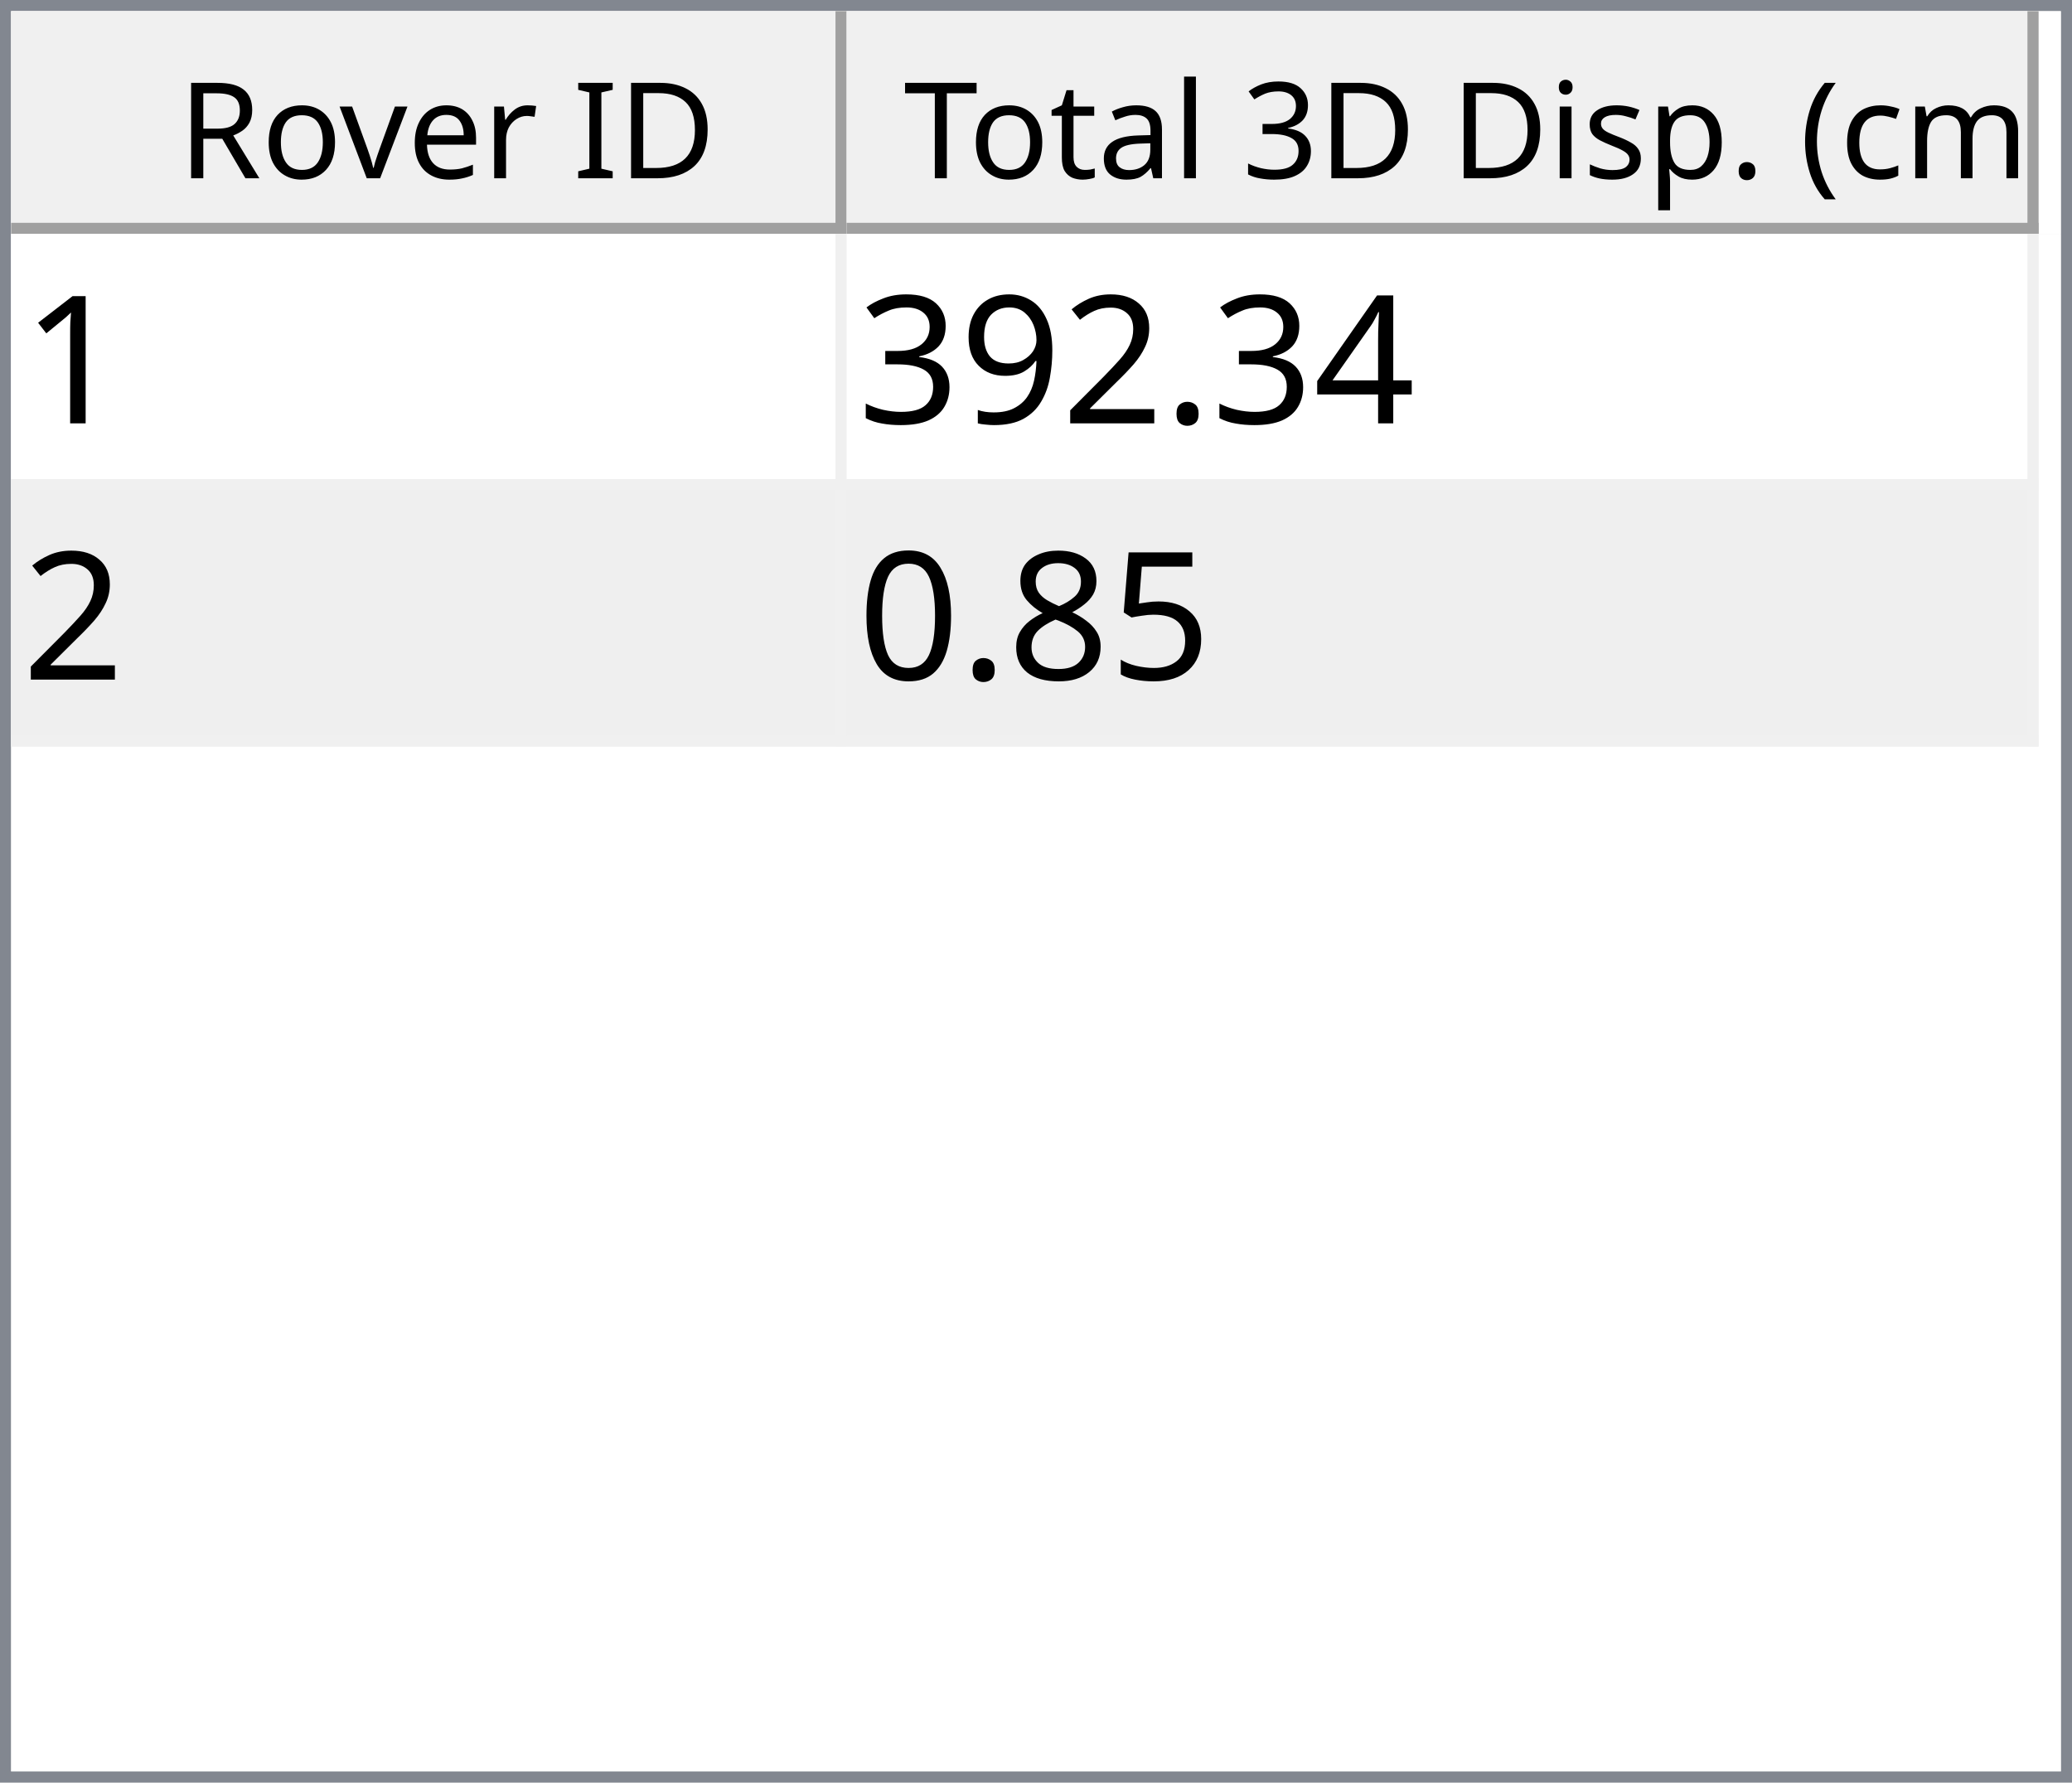
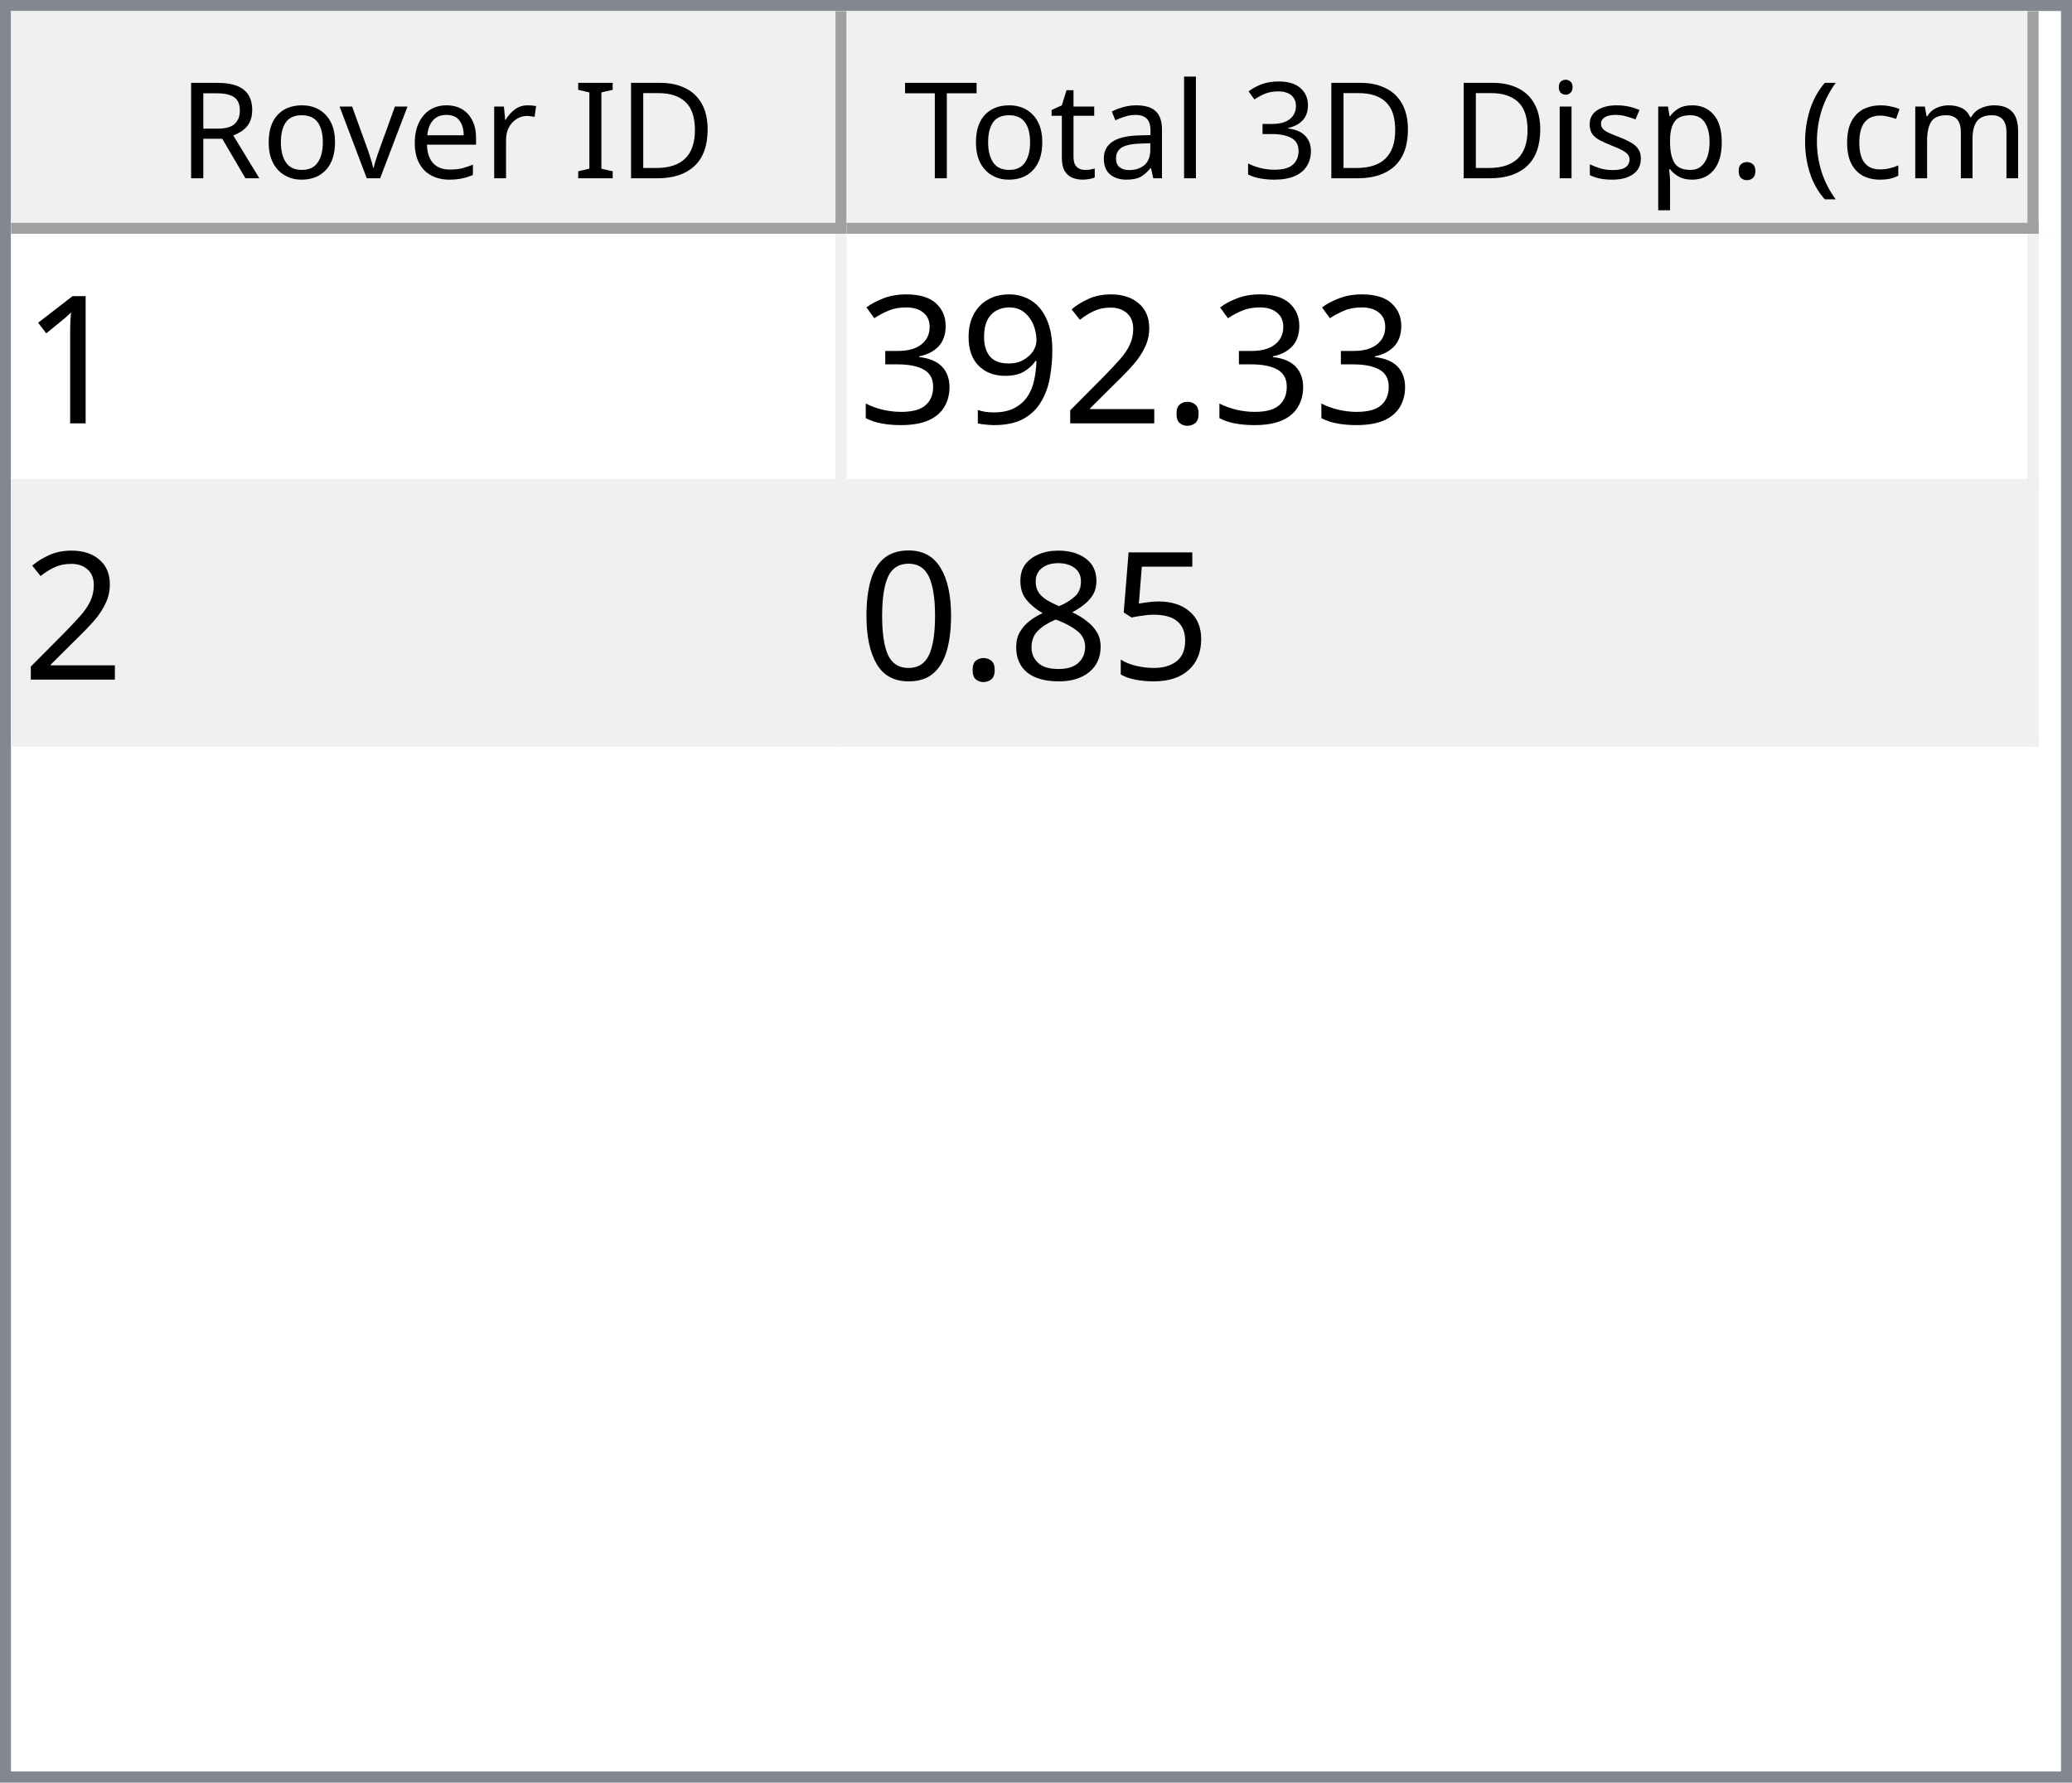
<svg xmlns="http://www.w3.org/2000/svg" style="fill-opacity:1; color-rendering:auto; color-interpolation:auto; text-rendering:auto; stroke:black; stroke-linecap:square; stroke-miterlimit:10; shape-rendering:auto; stroke-opacity:1; fill:black; stroke-dasharray:none; font-weight:normal; stroke-width:1; font-family:'Dialog'; font-style:normal; stroke-linejoin:miter; font-size:12px; stroke-dashoffset:0; image-rendering:auto;" width="186" height="160">
  <defs id="genericDefs" />
  <g>
    <defs id="defs1">
      <clipPath clipPathUnits="userSpaceOnUse" id="clipPath1">
        <path d="M0 0 L186 0 L186 160 L0 160 L0 0 Z" />
      </clipPath>
      <clipPath clipPathUnits="userSpaceOnUse" id="clipPath2">
        <path d="M0 0 L0 160 L186 160 L186 0 Z" />
      </clipPath>
      <clipPath clipPathUnits="userSpaceOnUse" id="clipPath3">
        <path d="M0 0 L0 20 L184 20 L184 0 Z" />
      </clipPath>
      <clipPath clipPathUnits="userSpaceOnUse" id="clipPath4">
        <path d="M0 0 L0 20 L75 20 L75 0 Z" />
      </clipPath>
      <clipPath clipPathUnits="userSpaceOnUse" id="clipPath5">
        <path d="M1 1 L1 19 L74 19 L74 1 Z" />
      </clipPath>
      <clipPath clipPathUnits="userSpaceOnUse" id="clipPath6">
        <path d="M0 0 L0 18 L73 18 L73 0 Z" />
      </clipPath>
      <clipPath clipPathUnits="userSpaceOnUse" id="clipPath7">
        <path d="M-0.5 -0.5 L-0.5 19.5 L74.5 19.5 L74.5 -0.5 Z" />
      </clipPath>
      <clipPath clipPathUnits="userSpaceOnUse" id="clipPath8">
        <path d="M0 0 L0 20 L107 20 L107 0 Z" />
      </clipPath>
      <clipPath clipPathUnits="userSpaceOnUse" id="clipPath9">
        <path d="M1 1 L1 19 L106 19 L106 1 Z" />
      </clipPath>
      <clipPath clipPathUnits="userSpaceOnUse" id="clipPath10">
        <path d="M0 0 L0 18 L105 18 L105 0 Z" />
      </clipPath>
      <clipPath clipPathUnits="userSpaceOnUse" id="clipPath11">
        <path d="M-0.5 -0.5 L-0.5 19.5 L106.5 19.5 L106.5 -0.5 Z" />
      </clipPath>
      <clipPath clipPathUnits="userSpaceOnUse" id="clipPath12">
        <path d="M0 0 L0 138 L184 138 L184 0 Z" />
      </clipPath>
      <clipPath clipPathUnits="userSpaceOnUse" id="clipPath13">
        <path d="M0 0 L0 46 L182 46 L182 0 Z" />
      </clipPath>
      <clipPath clipPathUnits="userSpaceOnUse" id="clipPath14">
        <path d="M-0.5 -0.5 L-0.5 45.5 L181.5 45.5 L181.5 -0.5 Z" />
      </clipPath>
      <clipPath clipPathUnits="userSpaceOnUse" id="clipPath15">
        <path d="M0 0 L0 22 L74 22 L74 0 Z" />
      </clipPath>
      <clipPath clipPathUnits="userSpaceOnUse" id="clipPath16">
        <path d="M0 0 L0 22 L106 22 L106 0 Z" />
      </clipPath>
      <font horiz-adv-x="64.551" id="font1">
        <font-face ascent="107.91" descent="25.098" units-per-em="100" style="font-style:normal; font-family:Segoe UI; font-weight:normal;" />
        <missing-glyph horiz-adv-x="64.551" d="M8.109 0 L8.109 68.266 L56.453 68.266 L56.453 0 L8.109 0 ZM15.328 7.234 L49.219 7.234 L49.219 61.031 L15.328 61.031 L15.328 7.234 Z" />
        <glyph unicode="D" horiz-adv-x="70.117" d="M9.188 0 L9.188 70.016 L28.516 70.016 Q65.531 70.016 65.531 35.891 Q65.531 19.672 55.25 9.836 Q44.969 0 27.734 0 L9.188 0 ZM17.391 62.594 L17.391 7.422 L27.828 7.422 Q41.609 7.422 49.273 14.797 Q56.938 22.172 56.938 35.688 Q56.938 62.594 28.328 62.594 L17.391 62.594 Z" />
        <glyph unicode="I" horiz-adv-x="26.611" d="M17.391 0 L9.188 0 L9.188 70.016 L17.391 70.016 L17.391 0 Z" />
        <glyph unicode=" " horiz-adv-x="27.393" d="" />
        <glyph unicode="r" horiz-adv-x="34.766" d="M34.188 41.891 Q32.078 43.5 28.125 43.5 Q23 43.5 19.555 38.672 Q16.109 33.844 16.109 25.484 L16.109 0 L8.109 0 L8.109 50 L16.109 50 L16.109 39.703 L16.312 39.703 Q18.016 44.969 21.531 47.922 Q25.047 50.875 29.391 50.875 Q32.516 50.875 34.188 50.203 L34.188 41.891 Z" />
        <glyph unicode="e" horiz-adv-x="52.295" d="M48.297 23 L12.984 23 Q13.188 14.656 17.484 10.109 Q21.781 5.562 29.297 5.562 Q37.75 5.562 44.828 11.141 L44.828 3.609 Q38.234 -1.172 27.391 -1.172 Q16.797 -1.172 10.742 5.641 Q4.688 12.453 4.688 24.812 Q4.688 36.469 11.305 43.82 Q17.922 51.172 27.734 51.172 Q37.547 51.172 42.922 44.828 Q48.297 38.484 48.297 27.203 L48.297 23 ZM40.094 29.781 Q40.047 36.719 36.75 40.578 Q33.453 44.438 27.594 44.438 Q21.922 44.438 17.969 40.383 Q14.016 36.328 13.094 29.781 L40.094 29.781 Z" />
        <glyph unicode="v" horiz-adv-x="47.9" d="M47.406 50 L27.484 0 L19.625 0 L0.688 50 L9.469 50 L22.172 13.672 Q23.578 9.672 23.922 6.688 L24.125 6.688 Q24.609 10.453 25.688 13.484 L38.969 50 L47.406 50 Z" />
        <glyph unicode="o" horiz-adv-x="58.594" d="M29 -1.172 Q17.922 -1.172 11.305 5.836 Q4.688 12.844 4.688 24.422 Q4.688 37.016 11.57 44.094 Q18.453 51.172 30.172 51.172 Q41.359 51.172 47.633 44.289 Q53.906 37.406 53.906 25.203 Q53.906 13.234 47.141 6.031 Q40.375 -1.172 29 -1.172 ZM29.594 44.438 Q21.875 44.438 17.383 39.188 Q12.891 33.938 12.891 24.703 Q12.891 15.828 17.43 10.695 Q21.969 5.562 29.594 5.562 Q37.359 5.562 41.531 10.594 Q45.703 15.625 45.703 24.906 Q45.703 34.281 41.531 39.359 Q37.359 44.438 29.594 44.438 Z" />
        <glyph unicode="R" horiz-adv-x="59.814" d="M59.375 0 L49.609 0 L37.891 19.625 Q36.281 22.359 34.766 24.289 Q33.25 26.219 31.664 27.438 Q30.078 28.656 28.25 29.219 Q26.422 29.781 24.125 29.781 L17.391 29.781 L17.391 0 L9.188 0 L9.188 70.016 L30.078 70.016 Q34.672 70.016 38.555 68.867 Q42.438 67.719 45.289 65.375 Q48.141 63.031 49.758 59.547 Q51.375 56.062 51.375 51.375 Q51.375 47.703 50.273 44.656 Q49.172 41.609 47.148 39.211 Q45.125 36.812 42.266 35.133 Q39.406 33.453 35.844 32.516 L35.844 32.328 Q37.594 31.547 38.891 30.547 Q40.188 29.547 41.359 28.18 Q42.531 26.812 43.68 25.078 Q44.828 23.344 46.234 21.047 L59.375 0 ZM17.391 62.594 L17.391 37.203 L28.516 37.203 Q31.594 37.203 34.203 38.133 Q36.812 39.062 38.719 40.797 Q40.625 42.531 41.703 45.047 Q42.781 47.562 42.781 50.688 Q42.781 56.297 39.141 59.445 Q35.5 62.594 28.609 62.594 L17.391 62.594 Z" />
        <glyph unicode=")" horiz-adv-x="30.176" d="M8.297 -15.922 L1.172 -15.922 Q16.406 2.344 16.406 26.812 Q16.406 51.469 1.078 70.016 L8.297 70.016 Q23.531 52.156 23.531 26.703 Q23.531 1.375 8.297 -15.922 Z" />
        <glyph unicode="m" horiz-adv-x="86.133" d="M79.109 0 L71.094 0 L71.094 28.719 Q71.094 37.016 68.531 40.727 Q65.969 44.438 59.906 44.438 Q54.781 44.438 51.195 39.75 Q47.609 35.062 47.609 28.516 L47.609 0 L39.594 0 L39.594 29.688 Q39.594 44.438 28.219 44.438 Q22.953 44.438 19.531 40.016 Q16.109 35.594 16.109 28.516 L16.109 0 L8.109 0 L8.109 50 L16.109 50 L16.109 42.094 L16.312 42.094 Q21.625 51.172 31.844 51.172 Q36.969 51.172 40.773 48.312 Q44.578 45.453 46 40.828 Q51.562 51.172 62.594 51.172 Q79.109 51.172 79.109 30.812 L79.109 0 Z" />
        <glyph unicode="c" horiz-adv-x="46.191" d="M42.188 2.297 Q36.422 -1.172 28.516 -1.172 Q17.828 -1.172 11.258 5.789 Q4.688 12.75 4.688 23.828 Q4.688 36.188 11.766 43.68 Q18.844 51.172 30.672 51.172 Q37.25 51.172 42.281 48.734 L42.281 40.531 Q36.719 44.438 30.375 44.438 Q22.703 44.438 17.797 38.945 Q12.891 33.453 12.891 24.516 Q12.891 15.719 17.508 10.641 Q22.125 5.562 29.891 5.562 Q36.422 5.562 42.188 9.906 L42.188 2.297 Z" />
        <glyph unicode="(" horiz-adv-x="30.176" d="M29.109 -15.922 L21.969 -15.922 Q6.844 1.375 6.844 26.703 Q6.844 52.156 21.969 70.016 L29.203 70.016 Q13.875 51.469 13.875 26.812 Q13.875 2.344 29.109 -15.922 Z" />
        <glyph unicode="." horiz-adv-x="21.68" d="M10.891 -1.078 Q8.641 -1.078 7.055 0.539 Q5.469 2.156 5.469 4.391 Q5.469 6.641 7.055 8.273 Q8.641 9.906 10.891 9.906 Q13.188 9.906 14.797 8.273 Q16.406 6.641 16.406 4.391 Q16.406 2.156 14.797 0.539 Q13.188 -1.078 10.891 -1.078 Z" />
        <glyph unicode="p" horiz-adv-x="58.789" d="M16.312 7.234 L16.109 7.234 L16.109 -23 L8.109 -23 L8.109 50 L16.109 50 L16.109 41.219 L16.312 41.219 Q22.219 51.172 33.594 51.172 Q43.266 51.172 48.688 44.461 Q54.109 37.75 54.109 26.469 Q54.109 13.922 48 6.375 Q41.891 -1.172 31.297 -1.172 Q21.578 -1.172 16.312 7.234 ZM16.109 27.391 L16.109 20.406 Q16.109 14.203 20.141 9.883 Q24.172 5.562 30.375 5.562 Q37.641 5.562 41.773 11.133 Q45.906 16.703 45.906 26.609 Q45.906 34.969 42.047 39.703 Q38.188 44.438 31.594 44.438 Q24.609 44.438 20.359 39.578 Q16.109 34.719 16.109 27.391 Z" />
        <glyph unicode="s" horiz-adv-x="42.432" d="M5.078 1.812 L5.078 10.406 Q11.625 5.562 19.484 5.562 Q30.031 5.562 30.031 12.594 Q30.031 14.594 29.125 15.992 Q28.219 17.391 26.68 18.461 Q25.141 19.531 23.07 20.383 Q21 21.234 18.609 22.172 Q15.281 23.484 12.766 24.828 Q10.25 26.172 8.57 27.859 Q6.891 29.547 6.031 31.695 Q5.172 33.844 5.172 36.719 Q5.172 40.234 6.789 42.945 Q8.406 45.656 11.086 47.484 Q13.766 49.312 17.211 50.242 Q20.656 51.172 24.312 51.172 Q30.812 51.172 35.938 48.922 L35.938 40.828 Q30.422 44.438 23.25 44.438 Q21 44.438 19.195 43.922 Q17.391 43.406 16.094 42.477 Q14.797 41.547 14.086 40.258 Q13.375 38.969 13.375 37.406 Q13.375 35.453 14.086 34.133 Q14.797 32.812 16.164 31.789 Q17.531 30.766 19.484 29.938 Q21.438 29.109 23.922 28.125 Q27.25 26.859 29.883 25.516 Q32.516 24.172 34.375 22.484 Q36.234 20.797 37.234 18.602 Q38.234 16.406 38.234 13.375 Q38.234 9.672 36.602 6.938 Q34.969 4.203 32.234 2.398 Q29.5 0.594 25.93 -0.289 Q22.359 -1.172 18.453 -1.172 Q10.75 -1.172 5.078 1.812 Z" />
        <glyph unicode="i" horiz-adv-x="24.219" d="M12.203 62.703 Q10.062 62.703 8.547 64.164 Q7.031 65.625 7.031 67.875 Q7.031 70.125 8.547 71.609 Q10.062 73.094 12.203 73.094 Q14.406 73.094 15.945 71.609 Q17.484 70.125 17.484 67.875 Q17.484 65.719 15.945 64.211 Q14.406 62.703 12.203 62.703 ZM16.109 0 L8.109 0 L8.109 50 L16.109 50 L16.109 0 Z" />
        <glyph unicode="3" horiz-adv-x="53.906" d="M46.531 19.828 Q46.531 15.094 44.75 11.211 Q42.969 7.328 39.719 4.57 Q36.469 1.812 31.93 0.297 Q27.391 -1.219 21.922 -1.219 Q11.922 -1.219 6 2.594 L6 11.188 Q13.094 5.609 22.219 5.609 Q25.875 5.609 28.828 6.539 Q31.781 7.469 33.906 9.227 Q36.031 10.984 37.18 13.477 Q38.328 15.969 38.328 19.094 Q38.328 32.812 18.797 32.812 L12.984 32.812 L12.984 39.594 L18.5 39.594 Q35.797 39.594 35.797 52.484 Q35.797 64.406 22.609 64.406 Q15.188 64.406 8.688 59.422 L8.688 67.188 Q15.375 71.188 24.609 71.188 Q29 71.188 32.57 69.969 Q36.141 68.75 38.68 66.555 Q41.219 64.359 42.609 61.281 Q44 58.203 44 54.5 Q44 40.672 30.031 36.719 L30.031 36.531 Q33.594 36.141 36.625 34.797 Q39.656 33.453 41.852 31.305 Q44.047 29.156 45.289 26.25 Q46.531 23.344 46.531 19.828 Z" />
        <glyph unicode="l" horiz-adv-x="24.219" d="M16.109 0 L8.109 0 L8.109 74.031 L16.109 74.031 L16.109 0 Z" />
        <glyph unicode="a" horiz-adv-x="50.879" d="M43.891 0 L35.891 0 L35.891 7.812 L35.688 7.812 Q30.469 -1.172 20.312 -1.172 Q12.844 -1.172 8.617 2.781 Q4.391 6.734 4.391 13.281 Q4.391 27.297 20.906 29.594 L35.891 31.688 Q35.891 44.438 25.594 44.438 Q16.547 44.438 9.281 38.281 L9.281 46.484 Q16.656 51.172 26.266 51.172 Q43.891 51.172 43.891 32.516 L43.891 0 ZM35.891 25.297 L23.828 23.641 Q18.266 22.859 15.43 20.875 Q12.594 18.891 12.594 13.875 Q12.594 10.203 15.211 7.883 Q17.828 5.562 22.172 5.562 Q28.125 5.562 32.008 9.742 Q35.891 13.922 35.891 20.312 L35.891 25.297 Z" />
        <glyph unicode="t" horiz-adv-x="33.887" d="M31.297 0.484 Q28.469 -1.078 23.828 -1.078 Q10.688 -1.078 10.688 13.578 L10.688 43.172 L2.094 43.172 L2.094 50 L10.688 50 L10.688 62.203 L18.703 64.797 L18.703 50 L31.297 50 L31.297 43.172 L18.703 43.172 L18.703 14.984 Q18.703 9.969 20.414 7.82 Q22.125 5.672 26.078 5.672 Q29.109 5.672 31.297 7.328 L31.297 0.484 Z" />
        <glyph unicode="T" horiz-adv-x="52.393" d="M50.594 62.594 L30.375 62.594 L30.375 0 L22.172 0 L22.172 62.594 L2 62.594 L2 70.016 L50.594 70.016 L50.594 62.594 Z" />
      </font>
      <font horiz-adv-x="75.0" id="font2">
        <font-face ascent="100.537" descent="21.973" units-per-em="100" style="font-style:normal; font-family:sans-serif; font-weight:normal;" />
        <missing-glyph horiz-adv-x="75.0" d="M12.5 0 L12.5 62.5 L62.5 62.5 L62.5 0 L12.5 0 ZM14.062 1.562 L60.938 1.562 L60.938 60.938 L14.062 60.938 L14.062 1.562 Z" />
        <glyph unicode="1" horiz-adv-x="55.615" d="M37.25 0 L28.469 0 L28.469 56 Q25.297 52.984 20.141 49.953 Q14.984 46.922 10.891 45.406 L10.891 53.906 Q18.266 57.375 23.781 62.305 Q29.297 67.234 31.594 71.875 L37.25 71.875 L37.25 0 Z" />
-         <glyph unicode="4" horiz-adv-x="55.615" d="M32.328 0 L32.328 17.141 L1.266 17.141 L1.266 25.203 L33.938 71.578 L41.109 71.578 L41.109 25.203 L50.781 25.203 L50.781 17.141 L41.109 17.141 L41.109 0 L32.328 0 ZM32.328 25.203 L32.328 57.469 L9.906 25.203 L32.328 25.203 Z" />
        <glyph unicode="." horiz-adv-x="27.783" d="M9.078 0 L9.078 10.016 L19.094 10.016 L19.094 0 L9.078 0 Z" />
        <glyph unicode="2" horiz-adv-x="55.615" d="M50.344 8.453 L50.344 0 L3.031 0 Q2.938 3.172 4.047 6.109 Q5.859 10.938 9.836 15.625 Q13.812 20.312 21.344 26.469 Q33.016 36.031 37.117 41.625 Q41.219 47.219 41.219 52.203 Q41.219 57.422 37.477 61.008 Q33.734 64.594 27.734 64.594 Q21.391 64.594 17.578 60.789 Q13.766 56.984 13.719 50.25 L4.688 51.172 Q5.609 61.281 11.664 66.578 Q17.719 71.875 27.938 71.875 Q38.234 71.875 44.242 66.164 Q50.25 60.453 50.25 52 Q50.25 47.703 48.492 43.555 Q46.734 39.406 42.656 34.812 Q38.578 30.219 29.109 22.219 Q21.188 15.578 18.945 13.211 Q16.703 10.844 15.234 8.453 L50.344 8.453 Z" />
        <glyph unicode="9" horiz-adv-x="55.615" d="M5.469 16.547 L13.922 17.328 Q14.984 11.375 18.016 8.688 Q21.047 6 25.781 6 Q29.828 6 32.883 7.859 Q35.938 9.719 37.891 12.82 Q39.844 15.922 41.164 21.195 Q42.484 26.469 42.484 31.938 Q42.484 32.516 42.438 33.688 Q39.797 29.5 35.234 26.883 Q30.672 24.266 25.344 24.266 Q16.453 24.266 10.305 30.711 Q4.156 37.156 4.156 47.703 Q4.156 58.594 10.578 65.234 Q17 71.875 26.656 71.875 Q33.641 71.875 39.43 68.117 Q45.219 64.359 48.219 57.398 Q51.219 50.438 51.219 37.25 Q51.219 23.531 48.242 15.406 Q45.266 7.281 39.383 3.031 Q33.5 -1.219 25.594 -1.219 Q17.188 -1.219 11.867 3.445 Q6.547 8.109 5.469 16.547 ZM41.453 48.141 Q41.453 55.719 37.43 60.156 Q33.406 64.594 27.734 64.594 Q21.875 64.594 17.531 59.812 Q13.188 55.031 13.188 47.406 Q13.188 40.578 17.312 36.305 Q21.438 32.031 27.484 32.031 Q33.594 32.031 37.523 36.305 Q41.453 40.578 41.453 48.141 Z" />
        <glyph unicode="3" horiz-adv-x="55.615" d="M4.203 18.891 L12.984 20.062 Q14.5 12.594 18.141 9.297 Q21.781 6 27 6 Q33.203 6 37.477 10.297 Q41.75 14.594 41.75 20.953 Q41.75 27 37.797 30.93 Q33.844 34.859 27.734 34.859 Q25.25 34.859 21.531 33.891 L22.516 41.609 Q23.391 41.5 23.922 41.5 Q29.547 41.5 34.039 44.43 Q38.531 47.359 38.531 53.469 Q38.531 58.297 35.258 61.477 Q31.984 64.656 26.812 64.656 Q21.688 64.656 18.266 61.43 Q14.844 58.203 13.875 51.766 L5.078 53.328 Q6.688 62.156 12.398 67.016 Q18.109 71.875 26.609 71.875 Q32.469 71.875 37.398 69.359 Q42.328 66.844 44.945 62.5 Q47.562 58.156 47.562 53.266 Q47.562 48.641 45.07 44.828 Q42.578 41.016 37.703 38.766 Q44.047 37.312 47.562 32.695 Q51.078 28.078 51.078 21.141 Q51.078 11.766 44.242 5.25 Q37.406 -1.266 26.953 -1.266 Q17.531 -1.266 11.305 4.352 Q5.078 9.969 4.203 18.891 Z" />
        <glyph unicode="5" horiz-adv-x="55.615" d="M4.156 18.75 L13.375 19.531 Q14.406 12.797 18.141 9.398 Q21.875 6 27.156 6 Q33.5 6 37.891 10.789 Q42.281 15.578 42.281 23.484 Q42.281 31 38.062 35.352 Q33.844 39.703 27 39.703 Q22.75 39.703 19.336 37.773 Q15.922 35.844 13.969 32.766 L5.719 33.844 L12.641 70.609 L48.25 70.609 L48.25 62.203 L19.672 62.203 L15.828 42.969 Q22.266 47.469 29.344 47.469 Q38.719 47.469 45.164 40.969 Q51.609 34.469 51.609 24.266 Q51.609 14.547 45.953 7.469 Q39.062 -1.219 27.156 -1.219 Q17.391 -1.219 11.211 4.25 Q5.031 9.719 4.156 18.75 Z" />
        <glyph unicode="8" horiz-adv-x="55.615" d="M17.672 38.812 Q12.203 40.828 9.57 44.539 Q6.938 48.25 6.938 53.422 Q6.938 61.234 12.555 66.555 Q18.172 71.875 27.484 71.875 Q36.859 71.875 42.578 66.43 Q48.297 60.984 48.297 53.172 Q48.297 48.188 45.68 44.508 Q43.062 40.828 37.75 38.812 Q44.344 36.672 47.781 31.883 Q51.219 27.094 51.219 20.453 Q51.219 11.281 44.727 5.031 Q38.234 -1.219 27.641 -1.219 Q17.047 -1.219 10.547 5.055 Q4.047 11.328 4.047 20.703 Q4.047 27.688 7.594 32.398 Q11.141 37.109 17.672 38.812 ZM15.922 53.719 Q15.922 48.641 19.195 45.414 Q22.469 42.188 27.688 42.188 Q32.766 42.188 36.016 45.383 Q39.266 48.578 39.266 53.219 Q39.266 58.062 35.914 61.359 Q32.562 64.656 27.594 64.656 Q22.562 64.656 19.242 61.43 Q15.922 58.203 15.922 53.719 ZM13.094 20.656 Q13.094 16.891 14.875 13.375 Q16.656 9.859 20.172 7.93 Q23.688 6 27.734 6 Q34.031 6 38.133 10.055 Q42.234 14.109 42.234 20.359 Q42.234 26.703 38.016 30.859 Q33.797 35.016 27.438 35.016 Q21.234 35.016 17.164 30.914 Q13.094 26.812 13.094 20.656 Z" />
        <glyph unicode="0" horiz-adv-x="55.615" d="M4.156 35.297 Q4.156 48 6.766 55.742 Q9.375 63.484 14.523 67.68 Q19.672 71.875 27.484 71.875 Q33.25 71.875 37.594 69.555 Q41.938 67.234 44.773 62.867 Q47.609 58.5 49.219 52.227 Q50.828 45.953 50.828 35.297 Q50.828 22.703 48.242 14.969 Q45.656 7.234 40.508 3.008 Q35.359 -1.219 27.484 -1.219 Q17.141 -1.219 11.234 6.203 Q4.156 15.141 4.156 35.297 ZM13.188 35.297 Q13.188 17.672 17.312 11.836 Q21.438 6 27.484 6 Q33.547 6 37.672 11.859 Q41.797 17.719 41.797 35.297 Q41.797 52.984 37.672 58.789 Q33.547 64.594 27.391 64.594 Q21.344 64.594 17.719 59.469 Q13.188 52.938 13.188 35.297 Z" />
      </font>
    </defs>
    <g style="fill:white; stroke:white;">
      <rect x="0" y="0" width="186" style="clip-path:url(#clipPath1); stroke:none;" height="160" />
    </g>
    <g style="fill:white; text-rendering:optimizeSpeed; color-rendering:optimizeSpeed; image-rendering:optimizeSpeed; shape-rendering:crispEdges; stroke:white; color-interpolation:sRGB;">
      <rect x="0" width="186" height="160" y="0" style="stroke:none;" />
      <path style="stroke:none;" d="M0 160 L186 160 L186 0 L0 0 Z" />
    </g>
    <g style="fill:rgb(240,240,240); font-family:'Segoe UI'; stroke:rgb(240,240,240);">
      <rect x="0" y="0" width="186" style="clip-path:url(#clipPath2); stroke:none;" height="160" />
    </g>
    <g style="fill:rgb(130,135,144); font-family:'Segoe UI'; stroke:rgb(130,135,144);">
      <path d="M0 0 L186 0 L186 160 L0 160 L0 0 ZM1 1 L185 1 L185 159 L1 159 L1 1 Z" style="fill-rule:evenodd; clip-path:url(#clipPath2); stroke:none;" />
    </g>
    <g style="fill:white; font-family:'Segoe UI'; stroke:white;" transform="translate(1,1)">
      <rect x="0" y="0" width="184" style="clip-path:url(#clipPath3); stroke:none;" height="20" />
    </g>
    <g style="fill:rgb(240,240,240); font-family:'Segoe UI'; stroke:rgb(240,240,240);" transform="translate(1,1)">
      <rect x="0" y="0" width="75" style="clip-path:url(#clipPath4); stroke:none;" height="20" />
    </g>
    <g style="font-family:'Segoe UI';" transform="translate(2,2)">
      <text x="14" xml:space="preserve" y="14" style="clip-path:url(#clipPath6); stroke:none;">Rover ID</text>
    </g>
    <g style="fill:rgb(160,160,160); font-family:'Segoe UI'; stroke:rgb(160,160,160); stroke-linejoin:bevel;" transform="translate(1.5,1.5)">
      <line x1="74" x2="74" y1="0" style="fill:none; clip-path:url(#clipPath7);" y2="19" />
    </g>
    <g style="fill:rgb(160,160,160); font-family:'Segoe UI'; stroke:rgb(160,160,160); stroke-linejoin:bevel;" transform="matrix(1,0,0,1,1,1) translate(0.5,0.5)">
      <line x1="0" x2="74" y1="19" style="fill:none; clip-path:url(#clipPath7);" y2="19" />
    </g>
    <g style="fill:rgb(240,240,240); font-family:'Segoe UI'; stroke:rgb(240,240,240);" transform="translate(76,1)">
      <rect x="0" y="0" width="107" style="clip-path:url(#clipPath8); stroke:none;" height="20" />
    </g>
    <g style="font-family:'Segoe UI';" transform="translate(77,2)">
      <text x="1" xml:space="preserve" y="14" style="clip-path:url(#clipPath10); stroke:none;"> Total 3D Disp. (cm)</text>
    </g>
    <g style="fill:rgb(160,160,160); font-family:'Segoe UI'; stroke:rgb(160,160,160); stroke-linejoin:bevel;" transform="translate(76.5,1.5)">
      <line x1="106" x2="106" y1="0" style="fill:none; clip-path:url(#clipPath11);" y2="19" />
    </g>
    <g style="fill:rgb(160,160,160); font-family:'Segoe UI'; stroke:rgb(160,160,160); stroke-linejoin:bevel;" transform="matrix(1,0,0,1,76,1) translate(0.5,0.5)">
      <line x1="0" x2="106" y1="19" style="fill:none; clip-path:url(#clipPath11);" y2="19" />
    </g>
    <g style="fill:white; font-family:'Segoe UI'; stroke:white;" transform="translate(1,21)">
      <rect x="0" y="0" width="184" style="clip-path:url(#clipPath12); stroke:none;" height="138" />
    </g>
    <g style="fill:rgb(240,240,240); font-size:16px; font-family:sans-serif; stroke:rgb(240,240,240);" transform="translate(1,21)">
      <rect x="0" y="0" width="182" style="clip-path:url(#clipPath13); stroke:none;" height="46" />
      <line transform="translate(0.5,0.5)" x1="0" x2="181" y1="22" style="clip-path:url(#clipPath14); fill:none; stroke-linejoin:bevel;" y2="22" />
    </g>
    <g transform="matrix(1,0,0,1,1,21) translate(0.5,0.5)" style="fill:rgb(240,240,240); font-size:16px; font-family:sans-serif; stroke:rgb(240,240,240); stroke-linejoin:bevel;">
      <line x1="0" x2="181" y1="45" style="fill:none; clip-path:url(#clipPath14);" y2="45" />
    </g>
    <g transform="matrix(1,0,0,1,1,21) translate(0.5,0.5)" style="fill:rgb(240,240,240); font-size:16px; font-family:sans-serif; stroke:rgb(240,240,240); stroke-linejoin:bevel;">
      <line x1="74" x2="74" y1="0" style="fill:none; clip-path:url(#clipPath14);" y2="45" />
    </g>
    <g transform="matrix(1,0,0,1,1,21) translate(0.5,0.5)" style="fill:rgb(240,240,240); font-size:16px; font-family:sans-serif; stroke:rgb(240,240,240); stroke-linejoin:bevel;">
      <line x1="181" x2="181" y1="0" style="fill:none; clip-path:url(#clipPath14);" y2="45" />
    </g>
    <g style="fill:white; font-size:16px; font-family:sans-serif; stroke:white;" transform="matrix(1,0,0,1,1,21)">
      <rect x="0" y="0" width="74" style="clip-path:url(#clipPath15); stroke:none;" height="22" />
      <text x="1" y="17" style="fill:black; clip-path:url(#clipPath15); stroke:none;" xml:space="preserve">1</text>
    </g>
    <g style="fill:white; font-size:16px; font-family:sans-serif; stroke:white;" transform="matrix(1,0,0,1,1,21) translate(75,0)">
      <rect x="0" y="0" width="106" style="clip-path:url(#clipPath16); stroke:none;" height="22" />
-       <text x="1" y="17" style="fill:black; clip-path:url(#clipPath16); stroke:none;" xml:space="preserve">392.34</text>
+       <text x="1" y="17" style="fill:black; clip-path:url(#clipPath16); stroke:none;" xml:space="preserve">392.33</text>
    </g>
    <g style="fill:rgb(239,239,239); font-size:16px; font-family:sans-serif; stroke:rgb(239,239,239);" transform="matrix(1,0,0,1,1,21) translate(0,23)">
      <rect x="0" y="0" width="74" style="clip-path:url(#clipPath15); stroke:none;" height="22" />
      <text x="1" y="17" style="fill:black; clip-path:url(#clipPath15); stroke:none;" xml:space="preserve">2</text>
    </g>
    <g style="fill:rgb(239,239,239); font-size:16px; font-family:sans-serif; stroke:rgb(239,239,239);" transform="matrix(1,0,0,1,1,21) translate(75,23)">
      <rect x="0" y="0" width="106" style="clip-path:url(#clipPath16); stroke:none;" height="22" />
      <text x="1" y="17" style="fill:black; clip-path:url(#clipPath16); stroke:none;" xml:space="preserve">0.85</text>
    </g>
  </g>
</svg>
